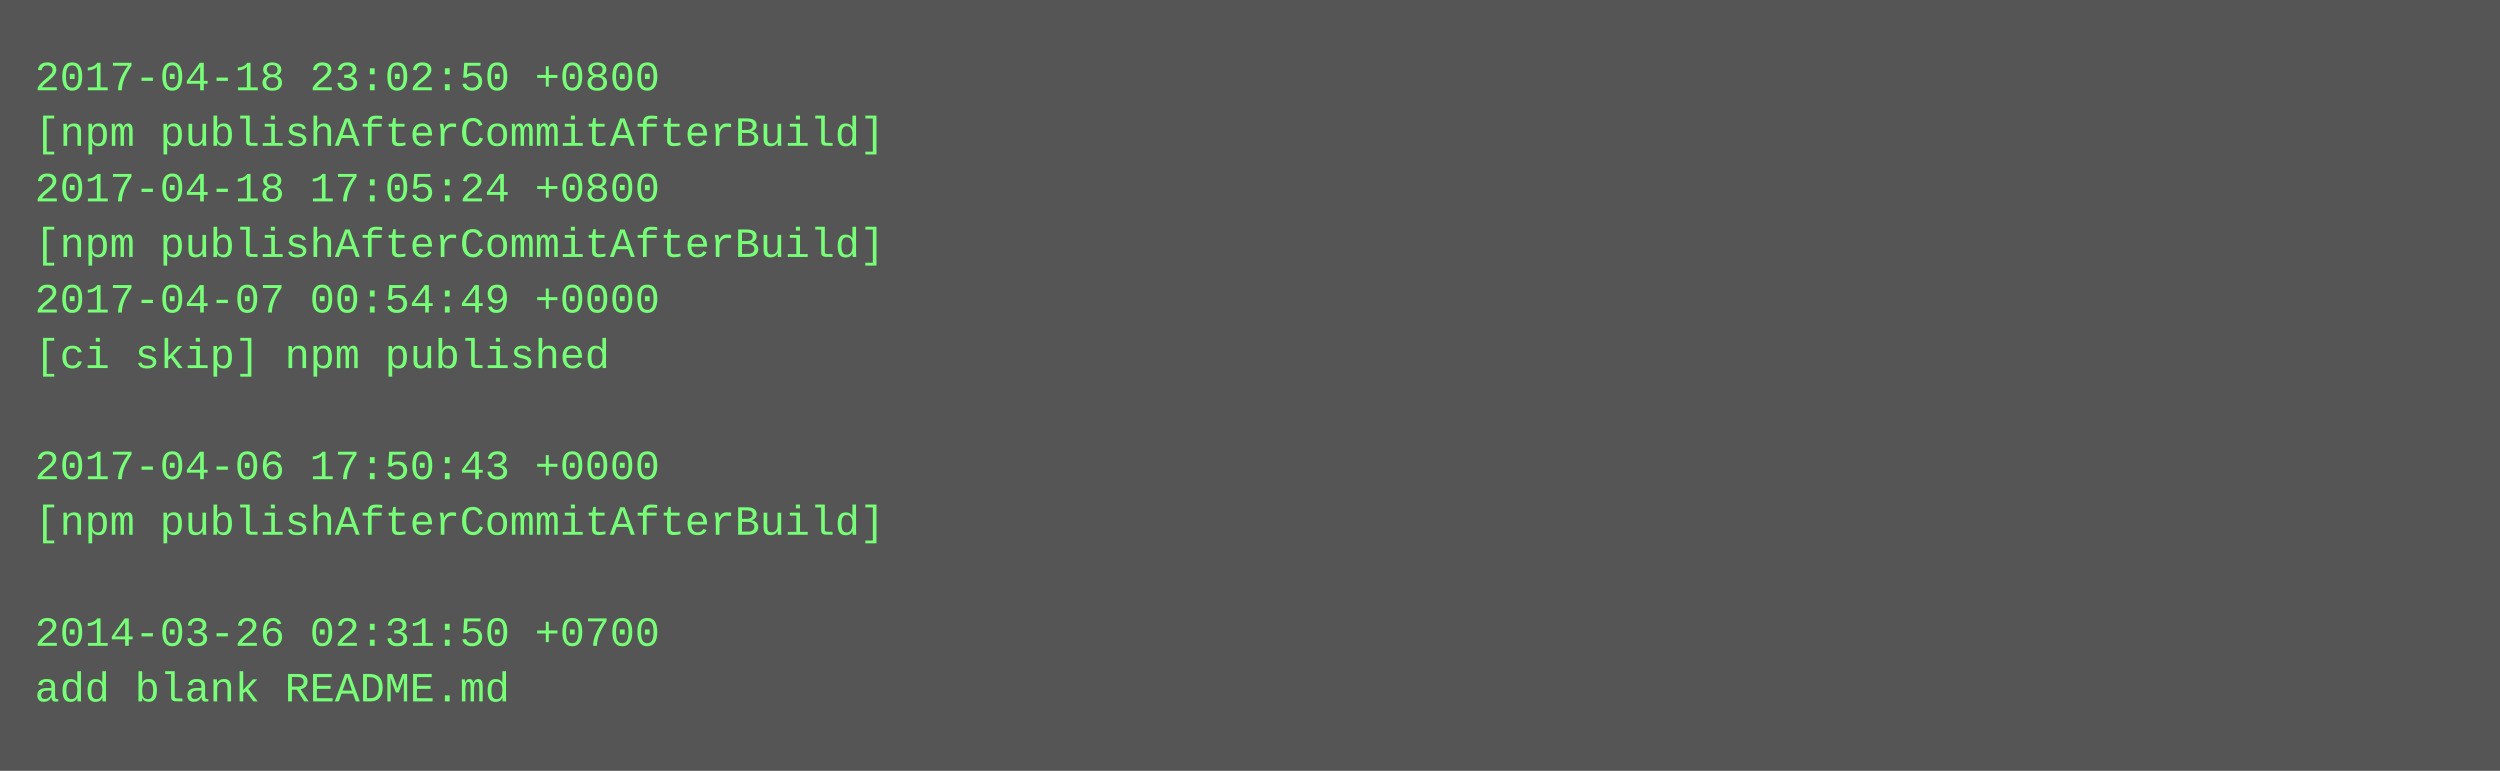
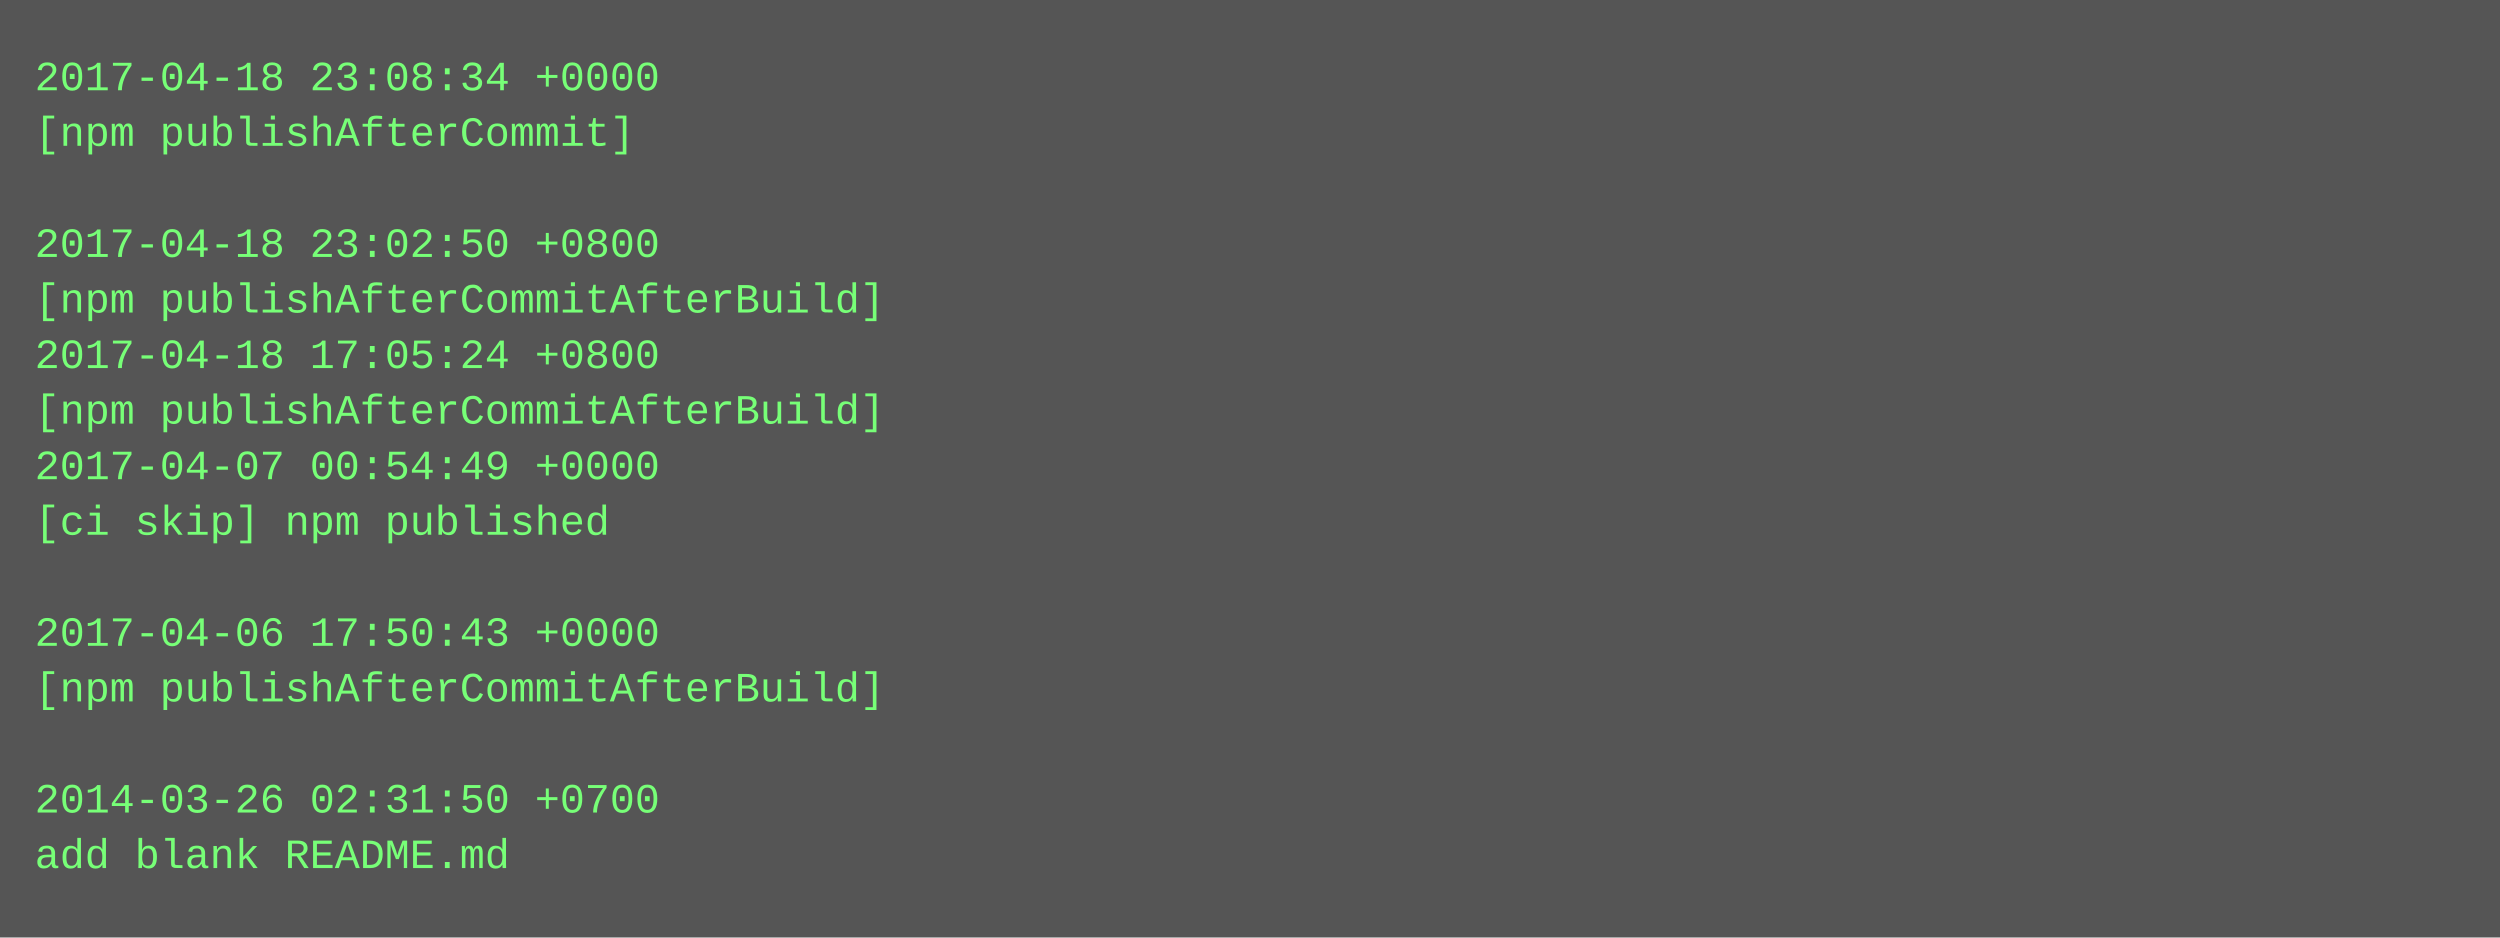
- <svg xmlns="http://www.w3.org/2000/svg" height="222" width="720">
-   <rect height="222" fill="#555" width="720" />
+ <svg xmlns="http://www.w3.org/2000/svg" height="270" width="720">
+   <rect height="270" fill="#555" width="720" />
  <text fill="#7f7" font-family="Courier New" font-size="12" xml:space="preserve">
-     <tspan x="10" y="26">2017-04-18 23:02:50 +0800</tspan>
-     <tspan x="10" y="42">[npm publishAfterCommitAfterBuild]</tspan>
-     <tspan x="10" y="58">2017-04-18 17:05:24 +0800</tspan>
-     <tspan x="10" y="74">[npm publishAfterCommitAfterBuild]</tspan>
-     <tspan x="10" y="90">2017-04-07 00:54:49 +0000</tspan>
-     <tspan x="10" y="106">[ci skip] npm published</tspan>
-     <tspan x="10" y="122" />
-     <tspan x="10" y="138">2017-04-06 17:50:43 +0000</tspan>
-     <tspan x="10" y="154">[npm publishAfterCommitAfterBuild]</tspan>
+     <tspan x="10" y="26">2017-04-18 23:08:34 +0000</tspan>
+     <tspan x="10" y="42">[npm publishAfterCommit]</tspan>
+     <tspan x="10" y="58" />
+     <tspan x="10" y="74">2017-04-18 23:02:50 +0800</tspan>
+     <tspan x="10" y="90">[npm publishAfterCommitAfterBuild]</tspan>
+     <tspan x="10" y="106">2017-04-18 17:05:24 +0800</tspan>
+     <tspan x="10" y="122">[npm publishAfterCommitAfterBuild]</tspan>
+     <tspan x="10" y="138">2017-04-07 00:54:49 +0000</tspan>
+     <tspan x="10" y="154">[ci skip] npm published</tspan>
    <tspan x="10" y="170" />
-     <tspan x="10" y="186">2014-03-26 02:31:50 +0700</tspan>
-     <tspan x="10" y="202">add blank README.md</tspan>
+     <tspan x="10" y="186">2017-04-06 17:50:43 +0000</tspan>
+     <tspan x="10" y="202">[npm publishAfterCommitAfterBuild]</tspan>
+     <tspan x="10" y="218" />
+     <tspan x="10" y="234">2014-03-26 02:31:50 +0700</tspan>
+     <tspan x="10" y="250">add blank README.md</tspan>
  </text>
</svg>
